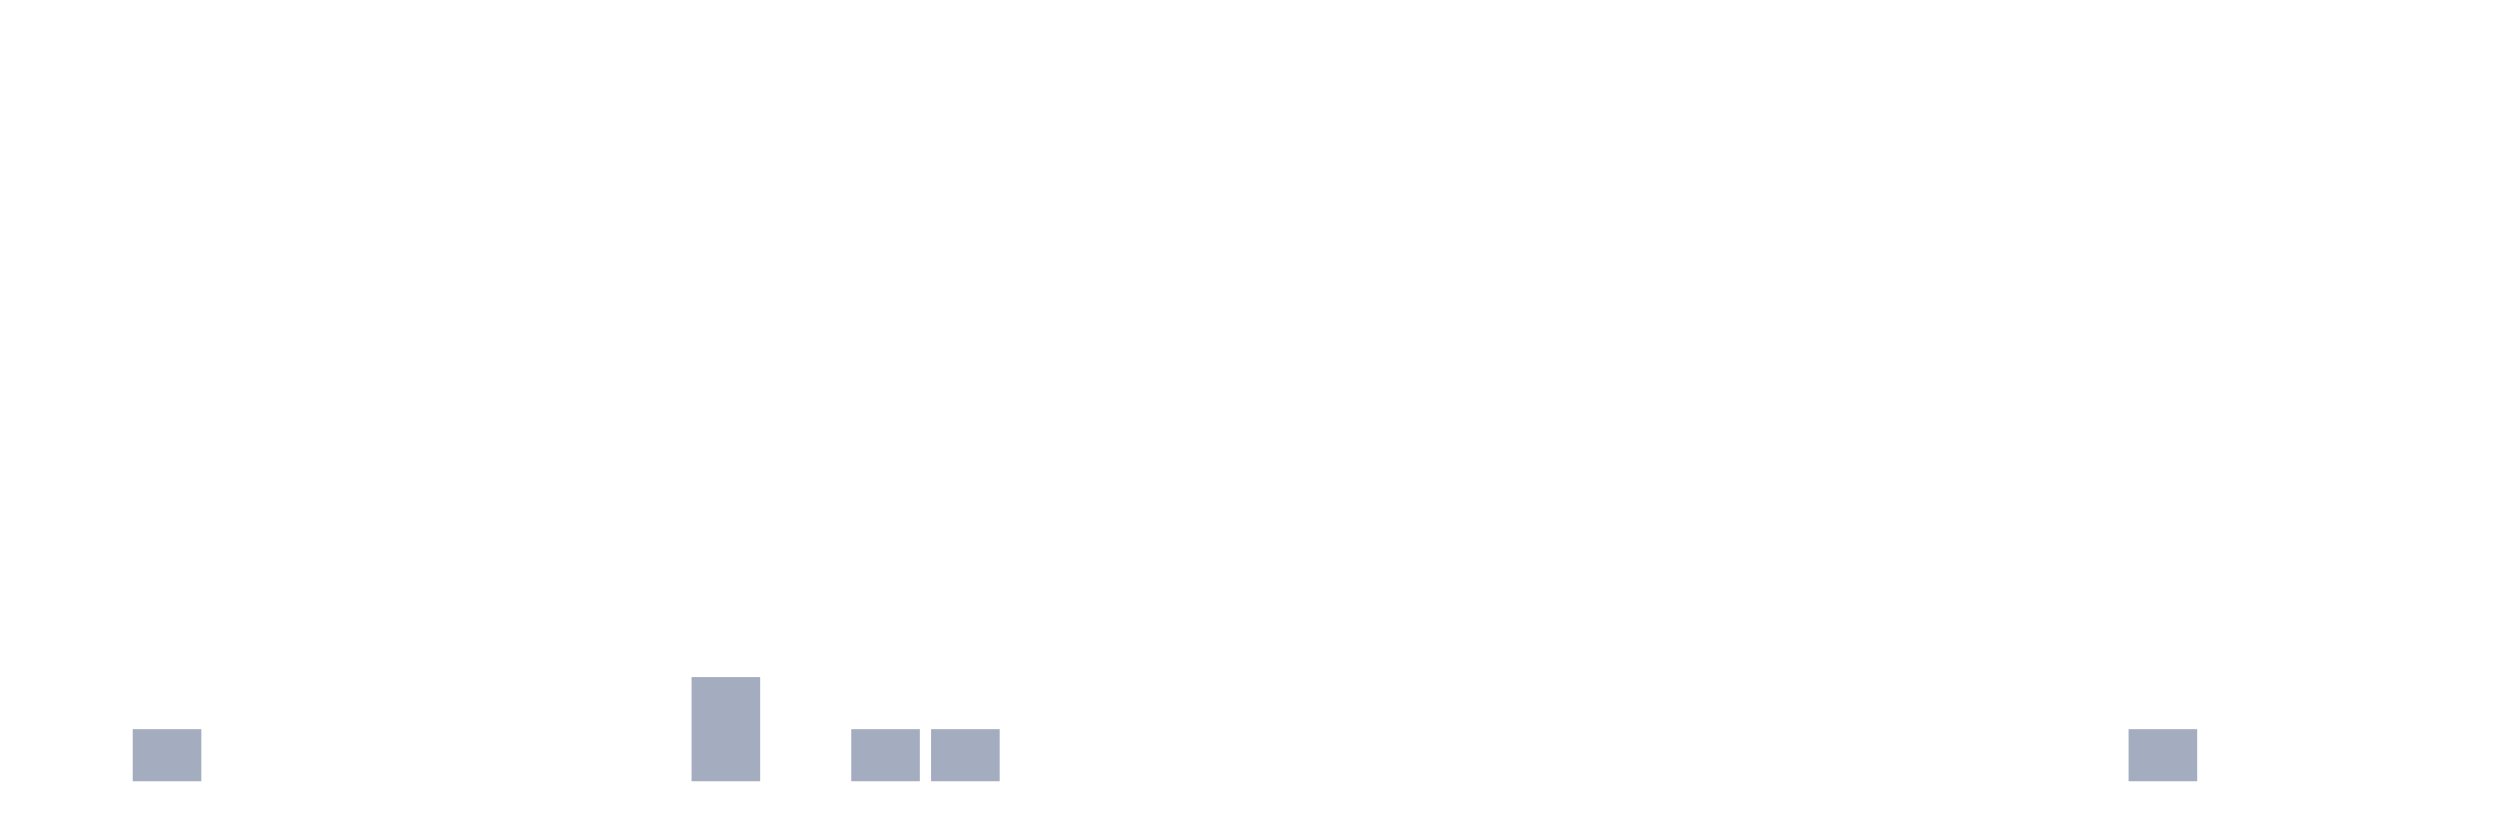
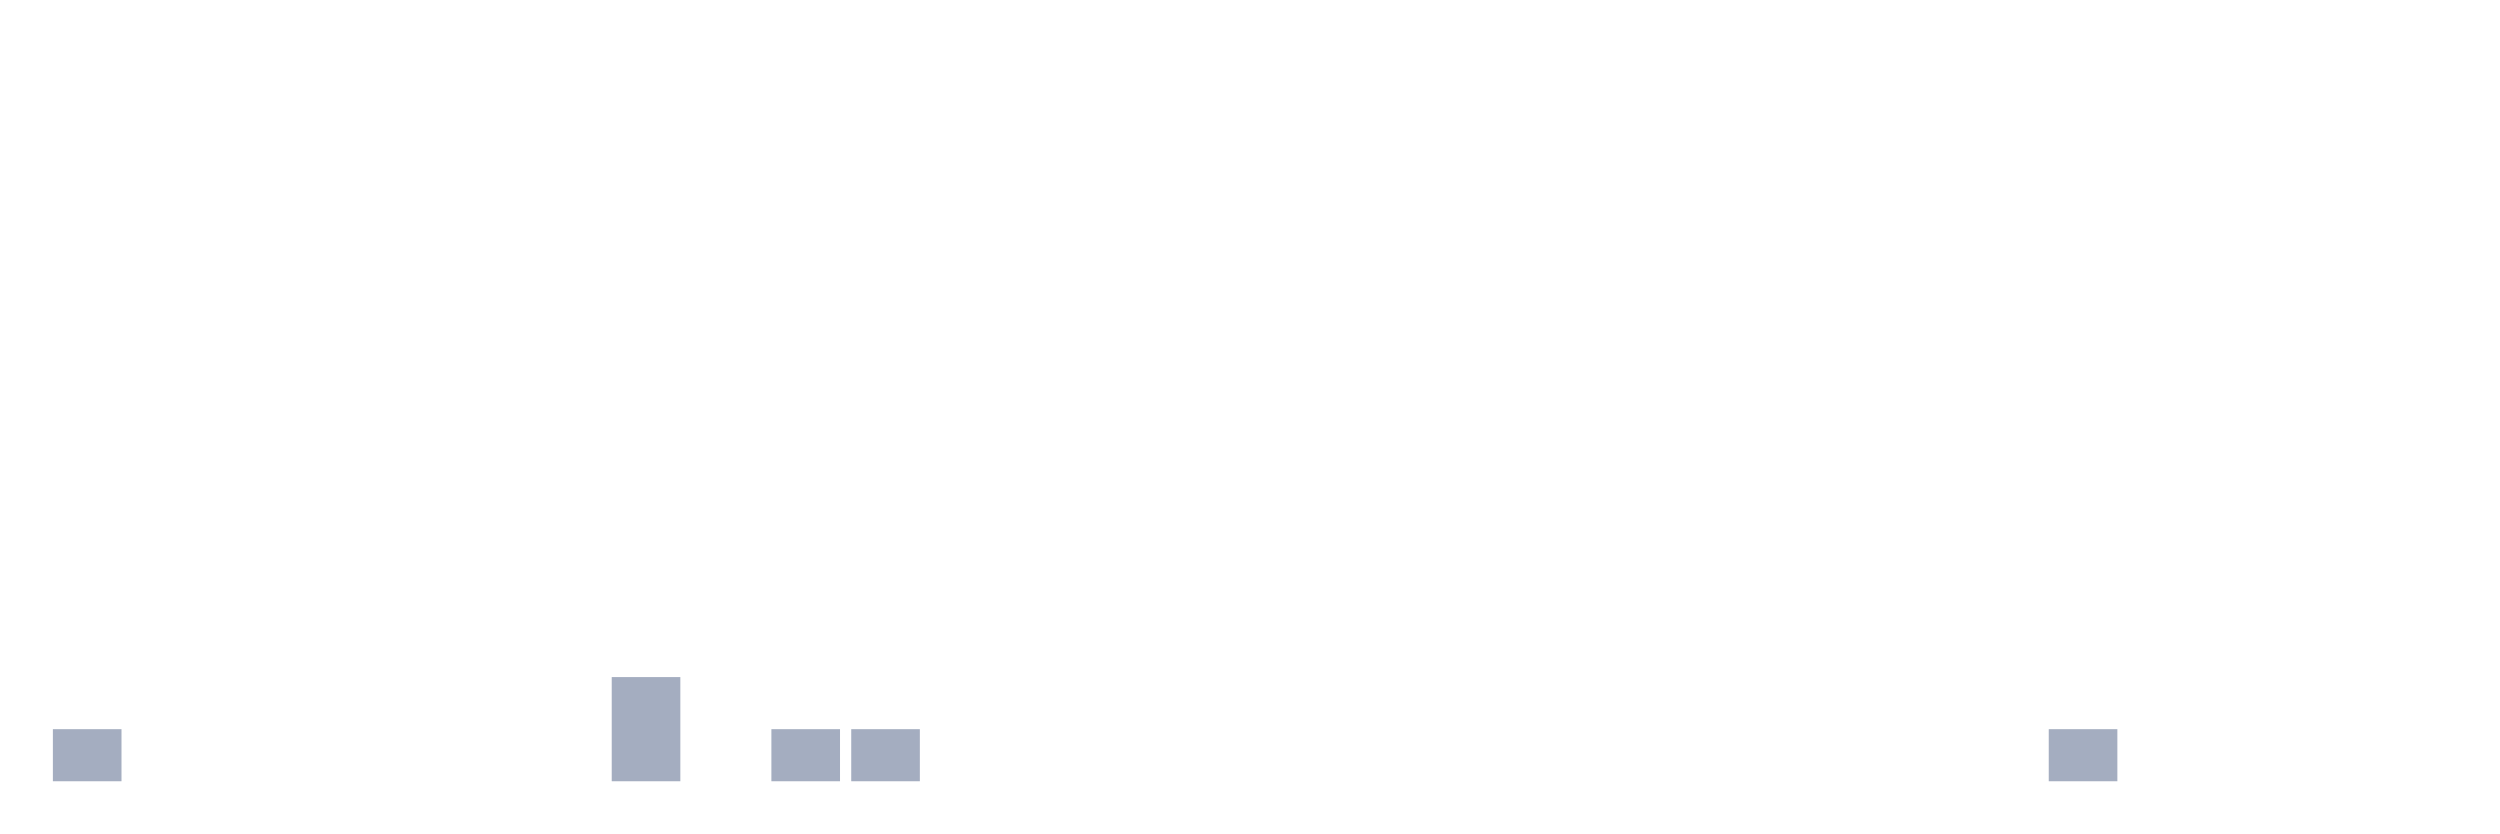
<svg xmlns="http://www.w3.org/2000/svg" viewBox="0 0 480 160">
  <g transform="translate(10,10)">
-     <rect class="bar" x="0.153" width="13.175" y="140" height="0" fill="rgb(164,173,192)" />
-     <rect class="bar" x="15.482" width="13.175" y="130" height="10" fill="rgb(164,173,192)" />
+     <rect class="bar" x="0.153" width="13.175" y="130" height="10" fill="rgb(164,173,192)" />
+     <rect class="bar" x="15.482" width="13.175" y="140" height="0" fill="rgb(164,173,192)" />
    <rect class="bar" x="30.81" width="13.175" y="140" height="0" fill="rgb(164,173,192)" />
    <rect class="bar" x="46.138" width="13.175" y="140" height="0" fill="rgb(164,173,192)" />
    <rect class="bar" x="61.466" width="13.175" y="140" height="0" fill="rgb(164,173,192)" />
    <rect class="bar" x="76.794" width="13.175" y="140" height="0" fill="rgb(164,173,192)" />
    <rect class="bar" x="92.123" width="13.175" y="140" height="0" fill="rgb(164,173,192)" />
-     <rect class="bar" x="107.451" width="13.175" y="140" height="0" fill="rgb(164,173,192)" />
-     <rect class="bar" x="122.779" width="13.175" y="120" height="20" fill="rgb(164,173,192)" />
-     <rect class="bar" x="138.107" width="13.175" y="140" height="0" fill="rgb(164,173,192)" />
+     <rect class="bar" x="107.451" width="13.175" y="120" height="20" fill="rgb(164,173,192)" />
+     <rect class="bar" x="122.779" width="13.175" y="140" height="0" fill="rgb(164,173,192)" />
+     <rect class="bar" x="138.107" width="13.175" y="130" height="10" fill="rgb(164,173,192)" />
    <rect class="bar" x="153.436" width="13.175" y="130" height="10" fill="rgb(164,173,192)" />
-     <rect class="bar" x="168.764" width="13.175" y="130" height="10" fill="rgb(164,173,192)" />
+     <rect class="bar" x="168.764" width="13.175" y="140" height="0" fill="rgb(164,173,192)" />
    <rect class="bar" x="184.092" width="13.175" y="140" height="0" fill="rgb(164,173,192)" />
    <rect class="bar" x="199.42" width="13.175" y="140" height="0" fill="rgb(164,173,192)" />
    <rect class="bar" x="214.748" width="13.175" y="140" height="0" fill="rgb(164,173,192)" />
    <rect class="bar" x="230.077" width="13.175" y="140" height="0" fill="rgb(164,173,192)" />
    <rect class="bar" x="245.405" width="13.175" y="140" height="0" fill="rgb(164,173,192)" />
    <rect class="bar" x="260.733" width="13.175" y="140" height="0" fill="rgb(164,173,192)" />
    <rect class="bar" x="276.061" width="13.175" y="140" height="0" fill="rgb(164,173,192)" />
    <rect class="bar" x="291.39" width="13.175" y="140" height="0" fill="rgb(164,173,192)" />
    <rect class="bar" x="306.718" width="13.175" y="140" height="0" fill="rgb(164,173,192)" />
    <rect class="bar" x="322.046" width="13.175" y="140" height="0" fill="rgb(164,173,192)" />
    <rect class="bar" x="337.374" width="13.175" y="140" height="0" fill="rgb(164,173,192)" />
    <rect class="bar" x="352.702" width="13.175" y="140" height="0" fill="rgb(164,173,192)" />
    <rect class="bar" x="368.031" width="13.175" y="140" height="0" fill="rgb(164,173,192)" />
-     <rect class="bar" x="383.359" width="13.175" y="140" height="0" fill="rgb(164,173,192)" />
-     <rect class="bar" x="398.687" width="13.175" y="130" height="10" fill="rgb(164,173,192)" />
+     <rect class="bar" x="383.359" width="13.175" y="130" height="10" fill="rgb(164,173,192)" />
+     <rect class="bar" x="398.687" width="13.175" y="140" height="0" fill="rgb(164,173,192)" />
    <rect class="bar" x="414.015" width="13.175" y="140" height="0" fill="rgb(164,173,192)" />
    <rect class="bar" x="429.344" width="13.175" y="140" height="0" fill="rgb(164,173,192)" />
    <rect class="bar" x="444.672" width="13.175" y="140" height="0" fill="rgb(164,173,192)" />
  </g>
</svg>
